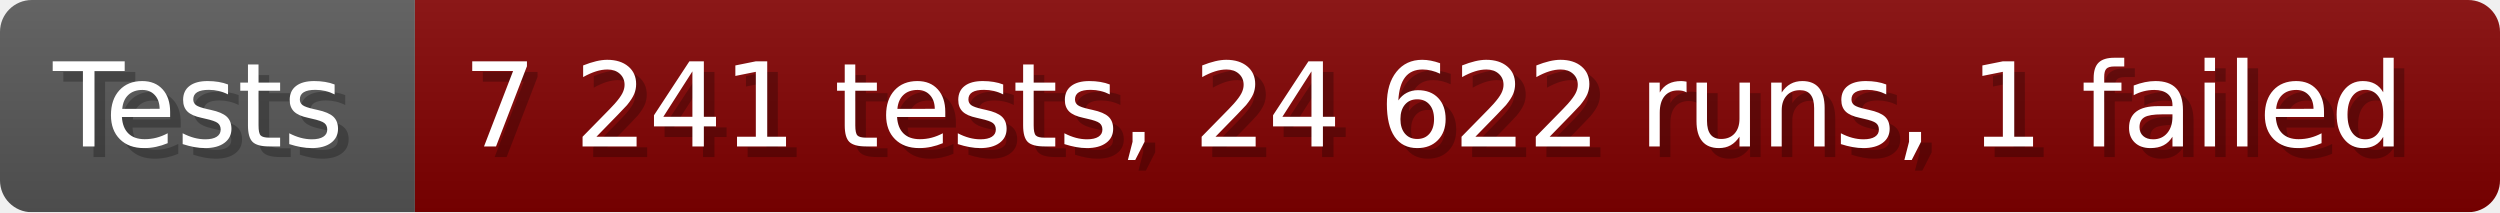
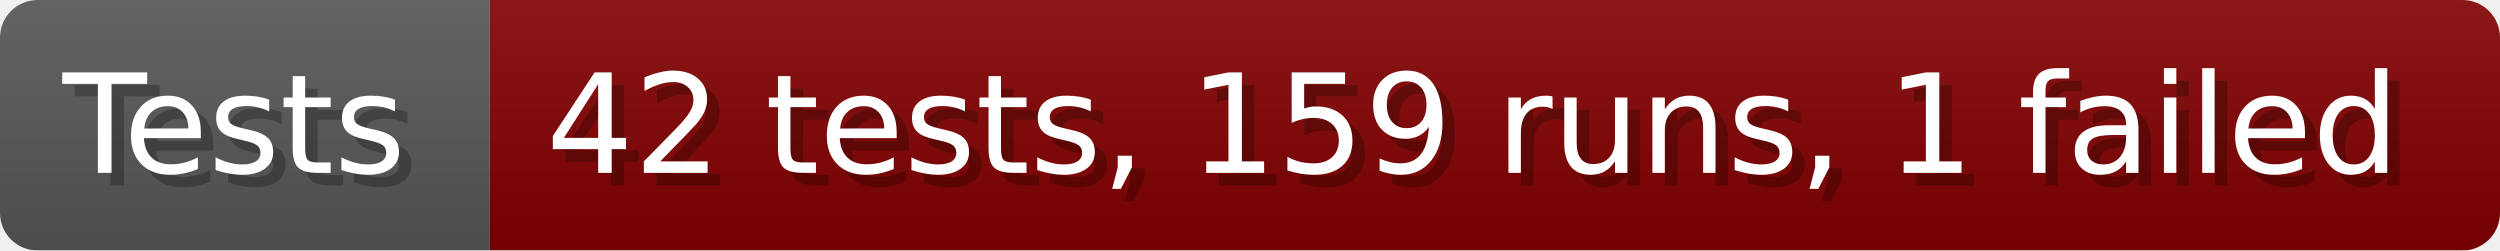
- <svg xmlns="http://www.w3.org/2000/svg" width="235.6" height="20" viewBox="0 0 2356 200" role="img" aria-label="Tests: 7 241 tests, 24 622 runs, 1 failed">
+ <svg xmlns="http://www.w3.org/2000/svg" width="199.6" height="20" viewBox="0 0 1996 200" role="img" aria-label="Tests: 42 tests, 159 runs, 1 failed">
  <linearGradient id="a" x2="0" y2="100%">
    <stop offset="0" stop-opacity=".1" stop-color="#EEE" />
    <stop offset="1" stop-opacity=".1" />
  </linearGradient>
  <mask id="m">
-     <rect width="2356" height="200" rx="30" fill="#FFF" />
+     <rect width="1996" height="200" rx="30" fill="#FFF" />
  </mask>
  <g mask="url(#m)">
    <rect width="391" height="200" fill="#555" />
-     <rect width="1965" height="200" fill="#800000" x="391" />
-     <rect width="2356" height="200" fill="url(#a)" />
+     <rect width="1605" height="200" fill="#800000" x="391" />
+     <rect width="1996" height="200" fill="url(#a)" />
  </g>
  <g aria-hidden="true" fill="#fff" text-anchor="start" font-family="Verdana,DejaVu Sans,sans-serif" font-size="110">
    <text x="60" y="148" textLength="291" fill="#000" opacity="0.25">Tests</text>
    <text x="50" y="138" textLength="291">Tests</text>
-     <text x="446" y="148" textLength="1865" fill="#000" opacity="0.25">7 241 tests, 24 622 runs, 1 failed</text>
-     <text x="436" y="138" textLength="1865">7 241 tests, 24 622 runs, 1 failed</text>
+     <text x="446" y="148" textLength="1505" fill="#000" opacity="0.25">42 tests, 159 runs, 1 failed</text>
+     <text x="436" y="138" textLength="1505">42 tests, 159 runs, 1 failed</text>
  </g>
</svg>
